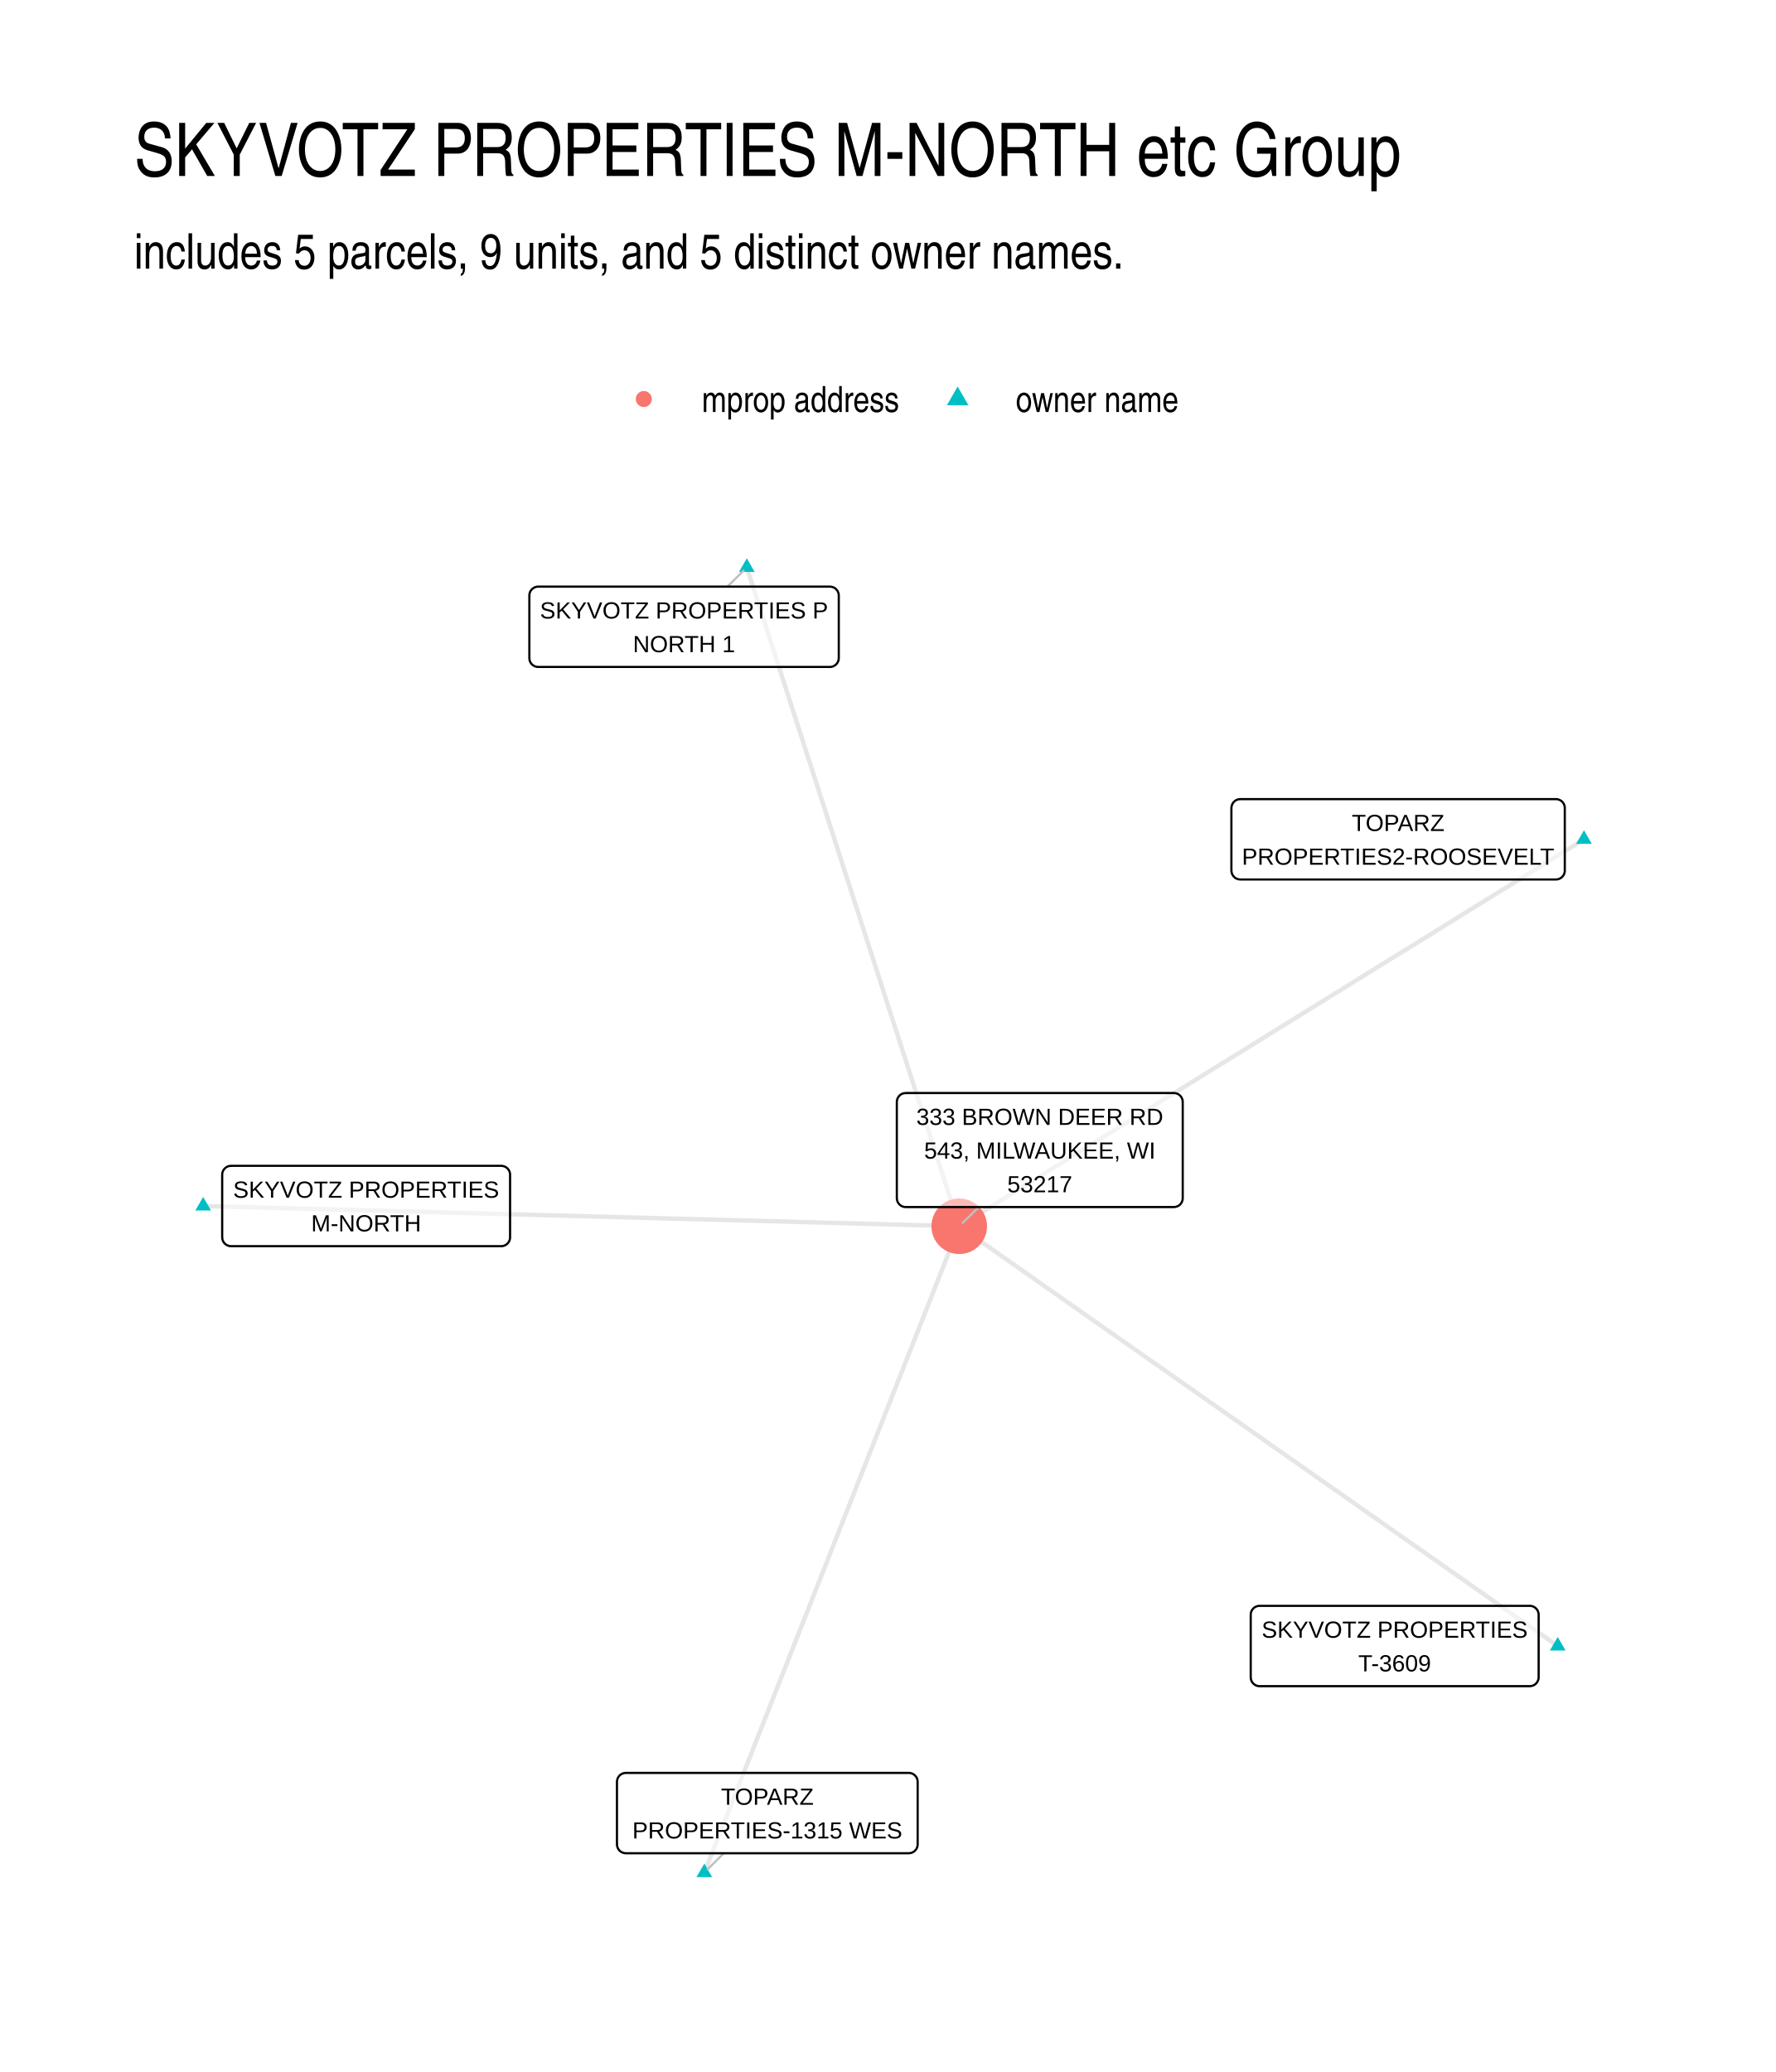
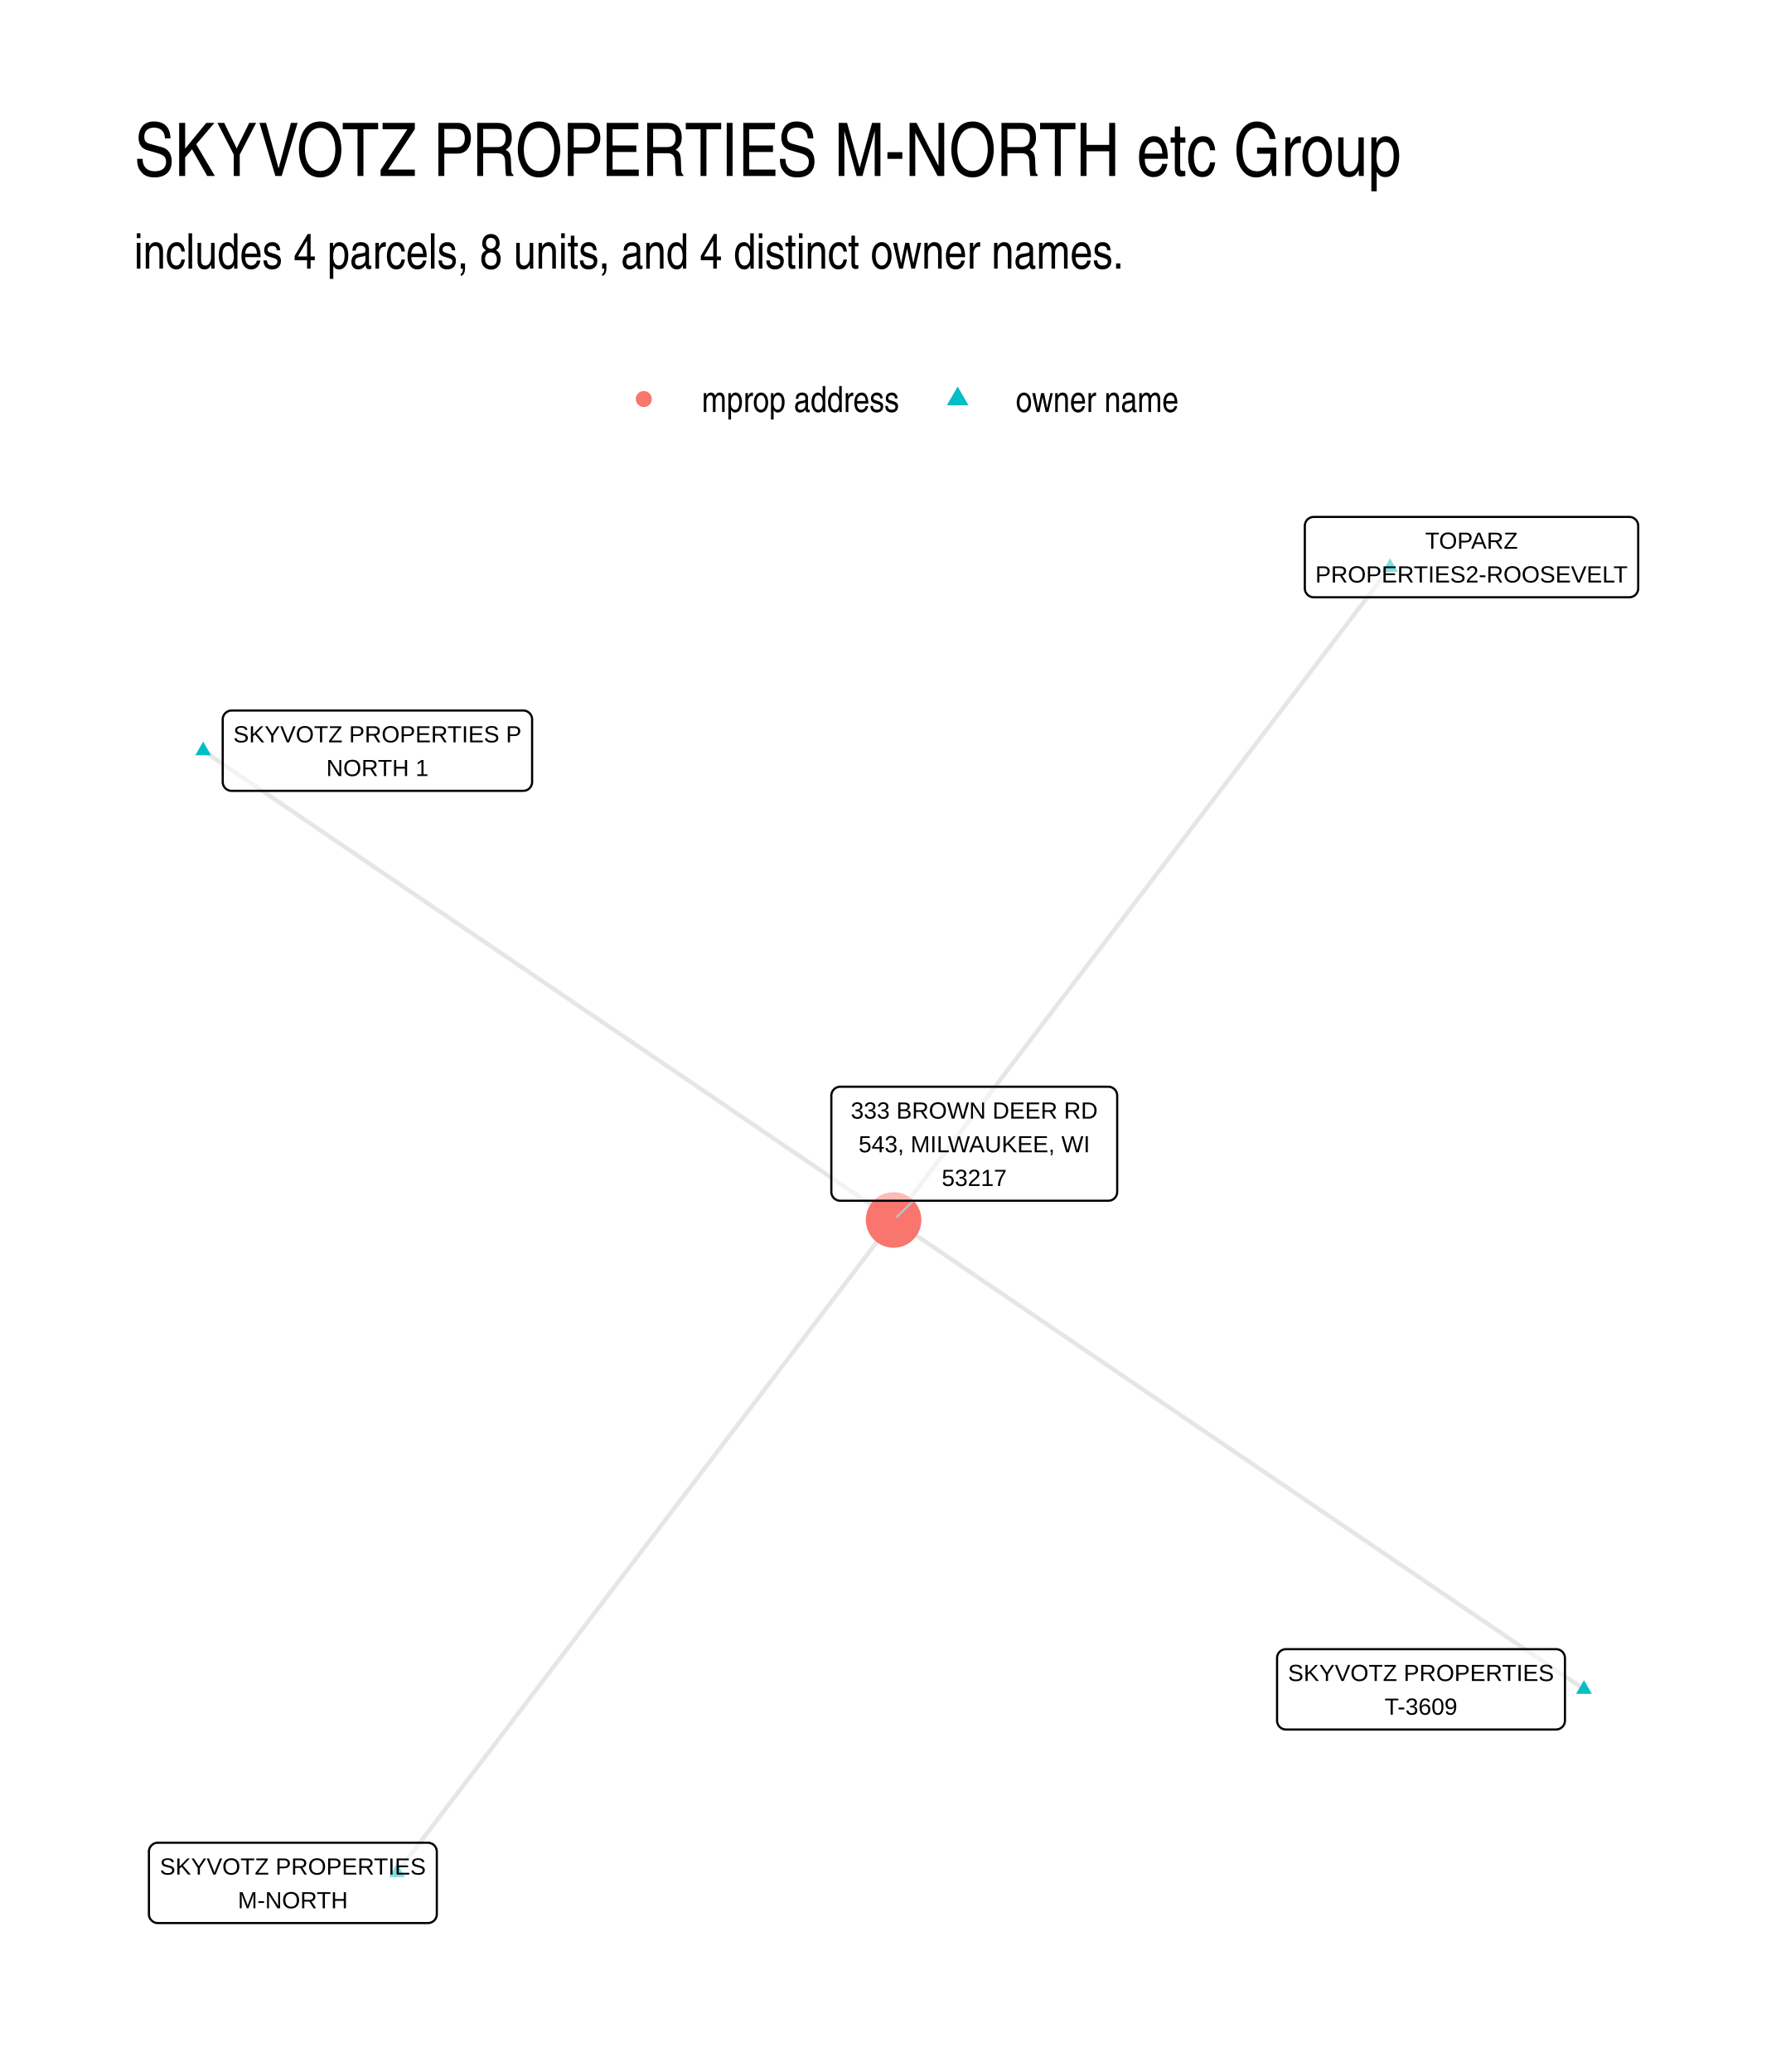
<svg xmlns="http://www.w3.org/2000/svg" width="576" height="672" class="svglite" viewBox="0 0 432 504">
  <defs>
-     <style>.svglite line,.svglite polyline,.svglite polygon,.svglite path,.svglite circle{fill:none;stroke:#000000;stroke-linecap:round;stroke-linejoin:round;stroke-miterlimit:10.00}.svglite text{white-space:pre}</style>
+     <style>.svglite polyline,.svglite polygon,.svglite path,.svglite circle{fill:none;stroke:#000000;stroke-linecap:round;stroke-linejoin:round;stroke-miterlimit:10.00}.svglite text{white-space:pre}</style>
  </defs>
  <rect width="100%" height="100%" style="stroke-linecap:round;stroke-linejoin:round;stroke-miterlimit:10.00;stroke:none;fill:#FFFFFF" />
  <defs>
    <clipPath id="cpMC4wMHw0MzIuMDB8MC4wMHw1MDQuMDA=">
      <path d="M0 0h432v504H0z" />
    </clipPath>
  </defs>
  <g clip-path="url(#cpMC4wMHw0MzIuMDB8MC4wMHw1MDQuMDA=)">
    <path d="M0 0h432v504H0z" style="stroke-width:1.07;stroke:none;fill:#FFFFFF" />
  </g>
  <defs>
    <clipPath id="cpMzIuNjN8NDAyLjExfDEyMi4xNHw0NzEuMzc=">
      <path d="M32.63 122.14h369.48v349.24H32.63z" />
    </clipPath>
  </defs>
  <g clip-path="url(#cpMzIuNjN8NDAyLjExfDEyMi4xNHw0NzEuMzc=)">
-     <path d="m378.93 400.38-1.47-1.03-1.47-1.04-1.47-1.03-1.47-1.03-1.47-1.03-1.47-1.03-1.47-1.03-1.48-1.03-1.47-1.03-1.47-1.04-1.47-1.03-1.47-1.03-1.47-1.03-1.47-1.03-1.47-1.03-1.47-1.03-1.47-1.03-1.47-1.04-1.47-1.03-1.47-1.03-1.47-1.03-1.47-1.03-1.48-1.03-1.47-1.03-1.47-1.04-1.47-1.03-1.47-1.03-1.47-1.03-1.47-1.03-1.47-1.03-1.47-1.03-1.47-1.03-1.47-1.04-1.47-1.03-1.47-1.03-1.47-1.03-1.47-1.03-1.48-1.03-1.47-1.03-1.47-1.03-1.47-1.04-1.47-1.03-1.47-1.03-1.47-1.03-1.47-1.03-1.47-1.03-1.47-1.03-1.47-1.04-1.47-1.03-1.47-1.03-1.47-1.03-1.47-1.03-1.47-1.03-1.48-1.03-1.47-1.03-1.47-1.04-1.47-1.03-1.47-1.03-1.47-1.03-1.47-1.03-1.47-1.03-1.47-1.03-1.47-1.03-1.47-1.04-1.47-1.03-1.47-1.03-1.47-1.03-1.47-1.03-1.48-1.03-1.47-1.03-1.47-1.04-1.47-1.03-1.47-1.03-1.47-1.03-1.47-1.03-1.47-1.03-1.47-1.03-1.47-1.03-1.47-1.04-1.47-1.03-1.47-1.03-1.47-1.03-1.47-1.03-1.48-1.03-1.47-1.03-1.47-1.03-1.47-1.04-1.47-1.03-1.47-1.03-1.47-1.03-1.47-1.03-1.47-1.03-1.47-1.03-1.47-1.03-1.47-1.04-1.47-1.03-1.47-1.03-1.47-1.03-1.47-1.03m151.98-94.12-1.54.95-1.53.95-1.54.95-1.53.95-1.54.95-1.53.95-1.54.95-1.53.96-1.54.95-1.53.95-1.54.95-1.53.95-1.54.95-1.54.95-1.53.95-1.54.95-1.53.95-1.54.95-1.53.95-1.54.95-1.53.95-1.54.95-1.53.96-1.54.95-1.53.95-1.54.95-1.53.95-1.54.95-1.53.95-1.54.95-1.53.95-1.54.95-1.53.95-1.54.95-1.53.95-1.54.95-1.53.96-1.54.95-1.53.95-1.54.95-1.53.95-1.54.95-1.54.95-1.53.95-1.54.95-1.53.95-1.54.95-1.53.95-1.54.95-1.53.95-1.54.96-1.53.95-1.54.95-1.53.95-1.54.95-1.53.95-1.54.95-1.53.95-1.54.95-1.53.95-1.54.95-1.53.95-1.54.95-1.53.95-1.54.95-1.53.96-1.54.95-1.53.95-1.54.95-1.53.95-1.54.95-1.54.95-1.53.95-1.54.95-1.53.95-1.54.95-1.53.95-1.54.95-1.53.95-1.54.96-1.53.95-1.54.95-1.53.95-1.54.95-1.53.95-1.54.95-1.53.95-1.54.95-1.53.95-1.54.95-1.53.95-1.54.95-1.53.95-1.54.96-1.53.95-1.54.95-1.53.95-1.54.95-1.53.95" style="stroke-width:1.07;stroke:#000000;stroke-opacity:0.10;stroke-linecap:butt" />
-     <path d="m181.67 138.01.52 1.62.52 1.62.53 1.62.52 1.62.52 1.62.52 1.61.52 1.62.53 1.62.52 1.62.52 1.62.52 1.62.52 1.62.52 1.62.53 1.62.52 1.61.52 1.62.52 1.62.52 1.62.53 1.62.52 1.62.52 1.62.52 1.62.52 1.62.53 1.61.52 1.62.52 1.62.52 1.62.52 1.62.52 1.62.53 1.62.52 1.62.52 1.61.52 1.62.52 1.62.53 1.62.52 1.62.52 1.62.52 1.62.52 1.62.53 1.62.52 1.61.52 1.62.52 1.62.52 1.62.52 1.62.53 1.62.52 1.62.52 1.62.52 1.62.52 1.61.53 1.62.52 1.62.52 1.62.52 1.62.52 1.62.52 1.62.53 1.62.52 1.62.52 1.61.52 1.62.52 1.62.53 1.62.52 1.62.52 1.62.52 1.62.52 1.62.53 1.62.52 1.61.52 1.62.52 1.62.52 1.62.52 1.62.53 1.62.52 1.62.52 1.62.52 1.61.52 1.62.53 1.62.52 1.62.52 1.62.52 1.62.52 1.62.53 1.62.52 1.62.52 1.61.52 1.62.52 1.62.52 1.62.53 1.62.52 1.62.52 1.62.52 1.62.52 1.62.53 1.61.52 1.62.52 1.62.52 1.62.52 1.62.53 1.62m-183.92-4.93 1.86.05 1.86.05 1.86.05 1.85.05 1.86.05 1.86.05 1.86.05 1.85.05 1.86.05 1.86.05 1.86.05 1.85.04 1.86.05 1.86.05 1.86.05 1.86.05 1.85.05 1.86.05 1.86.05 1.86.05 1.85.05 1.86.05 1.86.05 1.86.05 1.85.05 1.86.05 1.86.05 1.86.05 1.86.05 1.85.05 1.86.05 1.86.05 1.86.05 1.85.05 1.86.05 1.86.05 1.86.05 1.86.05 1.85.05 1.86.05 1.86.05 1.86.05 1.85.05 1.86.05 1.86.05 1.86.05 1.85.05 1.86.05 1.86.05 1.86.05 1.86.05 1.85.05 1.86.05 1.86.05 1.86.05 1.85.05 1.86.05 1.86.05 1.86.05 1.85.05 1.86.05 1.86.05 1.86.05 1.86.05 1.85.05 1.86.04 1.86.05 1.86.05 1.85.05 1.86.05 1.86.05 1.86.05 1.85.05 1.86.05 1.86.05 1.86.05 1.86.05 1.85.05 1.86.05 1.86.05 1.86.05 1.85.05 1.86.05 1.86.05 1.86.05 1.85.05 1.86.05 1.86.05 1.86.05 1.86.05 1.85.05 1.86.05 1.86.05 1.86.05 1.85.05 1.86.05 1.86.05 1.86.05 1.86.05m-62 157.22.62-1.59.63-1.59.62-1.59.63-1.58.63-1.59.62-1.59.63-1.59.63-1.59.62-1.58.63-1.59.62-1.59.63-1.59.63-1.59.62-1.59.63-1.58.63-1.59.62-1.59.63-1.59.62-1.59.63-1.58.63-1.59.62-1.59.63-1.59.63-1.59.62-1.58.63-1.59.62-1.59.63-1.59.63-1.59.62-1.58.63-1.59.63-1.59.62-1.59.63-1.59.62-1.58.63-1.59.63-1.59.62-1.59.63-1.59.63-1.58.62-1.59.63-1.59.62-1.59.63-1.59.63-1.59.62-1.58.63-1.59.63-1.59.62-1.59.63-1.59.62-1.58.63-1.59.63-1.59.62-1.59.63-1.59.63-1.58.62-1.59.63-1.59.62-1.59.63-1.59.63-1.58.62-1.59.63-1.59.63-1.59.62-1.59.63-1.58.62-1.59.63-1.59.63-1.59.62-1.59.63-1.59.63-1.58.62-1.59.63-1.59.62-1.59.63-1.59.63-1.58.62-1.59.63-1.59.63-1.59.62-1.59.63-1.58.62-1.59.63-1.59.63-1.59.62-1.59.63-1.58.63-1.59.62-1.59.63-1.59.62-1.59.63-1.58.63-1.59.62-1.59.63-1.59.63-1.59.62-1.59.63-1.58.63-1.59" style="stroke-width:1.07;stroke:#000000;stroke-opacity:0.10;stroke-linecap:butt" />
-     <path d="m378.93 398.17 1.91 3.31h-3.82zm6.39-196.22 1.91 3.31h-3.83zM181.67 135.8l1.91 3.32h-3.82zM49.42 291.14l1.92 3.31h-3.83zm121.92 162.15 1.91 3.31h-3.83z" style="stroke-width:0.71;stroke:none;fill:#00BFC4" />
-     <circle cx="233.34" cy="298.28" r="6.76" style="stroke-width:0.71;stroke:none;fill:#F8766D" />
-     <path d="m176.96 142.69 3.91-3.88m-4.8 311.98-3.94 3.91m65.99-161.09-3.98 3.88" style="stroke-width:0.53;stroke:#BFBFBF" />
-     <path d="M306.41 410.15h65.72-.09l.35-.02.34-.07.32-.12.3-.17.27-.22.23-.26.19-.3.13-.32.09-.33.03-.35h0v-15.22h0l-.03-.35-.09-.34-.13-.32-.19-.29-.23-.26-.27-.22-.3-.17-.32-.13-.34-.07-.26-.01h-65.72l.26.01-.35-.01-.34.04-.33.1-.32.15-.29.19-.25.25-.2.27-.17.31-.11.33-.05.34-.01.18v15.22l.01-.17v.34l.05.35.11.33.17.3.2.28.25.24.29.2.32.15.33.1.34.04z" style="stroke-width:0.53;fill:#FFFFFF;fill-opacity:0.50" />
-     <text x="339.27" y="398.36" lengthAdjust="spacingAndGlyphs" style="font-size:5.69px;font-family:&quot;Liberation Sans&quot;" text-anchor="middle" textLength="62.83">SKYVOTZ PROPERTIES</text>
-     <text x="339.27" y="406.55" lengthAdjust="spacingAndGlyphs" style="font-size:5.69px;font-family:&quot;Liberation Sans&quot;" text-anchor="middle" textLength="19.49">T-3609</text>
-     <path d="M301.71 213.93h76.78l-.08-.01.35-.01.34-.07.32-.12.3-.18.27-.22.23-.26.19-.29.13-.32.09-.34.02-.34h0v-15.23h0l-.02-.34-.09-.34-.13-.32-.19-.29-.23-.26-.27-.22-.3-.18-.32-.12-.34-.07-.27-.02h-76.78l.26.02-.34-.01-.35.04-.33.09-.32.15-.28.2-.25.24-.21.28-.16.31-.11.33-.06.34-.01.17v15.23l.01-.18v.35l.06.34.11.33.16.31.21.28.25.24.28.2.32.14.33.1.35.04z" style="stroke-width:0.53;fill:#FFFFFF;fill-opacity:0.50" />
-     <text x="340.1" y="202.13" lengthAdjust="spacingAndGlyphs" style="font-size:5.69px;font-family:&quot;Liberation Sans&quot;" text-anchor="middle" textLength="22.75">TOPARZ</text>
-     <text x="340.1" y="210.33" lengthAdjust="spacingAndGlyphs" style="font-size:5.69px;font-family:&quot;Liberation Sans&quot;" text-anchor="middle" textLength="73.9">PROPERTIES2-ROOSEVELT</text>
-     <path d="M130.93 162.23h70.95-.09l.35-.01.34-.07.32-.13.3-.17.27-.22.23-.26.19-.29.14-.32.08-.34.03-.35h0v-15.22h0l-.03-.35-.08-.33-.14-.32-.19-.3-.23-.26-.27-.22-.3-.17-.32-.12-.34-.07-.26-.02h-70.95l.26.02-.35-.02-.34.04-.34.1-.31.15-.29.2-.25.24-.21.28-.16.3-.11.33-.05.35-.01.17v15.22l.01-.17v.35l.05.34.11.33.16.31.21.28.25.24.29.19.31.15.34.1.34.04z" style="stroke-width:0.53;fill:#FFFFFF;fill-opacity:0.50" />
-     <text x="166.4" y="150.44" lengthAdjust="spacingAndGlyphs" style="font-size:5.69px;font-family:&quot;Liberation Sans&quot;" text-anchor="middle" textLength="68.07">SKYVOTZ PROPERTIES P</text>
-     <text x="166.4" y="158.63" lengthAdjust="spacingAndGlyphs" style="font-size:5.69px;font-family:&quot;Liberation Sans&quot;" text-anchor="middle" textLength="25.46">NORTH 1</text>
-     <path d="M56.21 303.12h65.71-.08l.34-.01.35-.07.32-.13.3-.17.27-.22.23-.26.19-.29.13-.32.09-.34.02-.35h0v-15.22h0l-.02-.35-.09-.33-.13-.32-.19-.3-.23-.26-.27-.22-.3-.17-.32-.12-.35-.07-.26-.02H56.21l.26.02-.35-.02-.34.04-.34.1-.31.15-.29.2-.25.24-.21.28-.16.3-.11.33-.05.35-.01.17v15.22l.01-.17v.35l.05.34.11.33.16.31.21.27.25.25.29.19.31.15.34.1.34.04z" style="stroke-width:0.53;fill:#FFFFFF;fill-opacity:0.50" />
-     <text x="89.07" y="291.33" lengthAdjust="spacingAndGlyphs" style="font-size:5.69px;font-family:&quot;Liberation Sans&quot;" text-anchor="middle" textLength="62.83">SKYVOTZ PROPERTIES</text>
-     <text x="89.07" y="299.52" lengthAdjust="spacingAndGlyphs" style="font-size:5.69px;font-family:&quot;Liberation Sans&quot;" text-anchor="middle" textLength="26.99">M-NORTH</text>
-     <path d="M152.24 450.79h68.83-.09l.35-.02.34-.07.32-.12.31-.18.26-.21.23-.27.19-.29.14-.32.08-.34.03-.34h0v-15.22h0l-.03-.35-.08-.34-.14-.32-.19-.29-.23-.26-.26-.22-.31-.18-.32-.12-.34-.07-.26-.01h-68.83l.26.01-.34-.01-.35.04-.33.1-.32.15-.28.19-.25.24-.21.28-.16.31-.11.33-.06.34-.01.18v15.22l.01-.18v.35l.06.34.11.33.16.31.21.28.25.24.28.2.32.15.33.09.35.05z" style="stroke-width:0.53;fill:#FFFFFF;fill-opacity:0.50" />
-     <text x="186.66" y="438.99" lengthAdjust="spacingAndGlyphs" style="font-size:5.69px;font-family:&quot;Liberation Sans&quot;" text-anchor="middle" textLength="22.75">TOPARZ</text>
-     <text x="186.66" y="447.19" lengthAdjust="spacingAndGlyphs" style="font-size:5.69px;font-family:&quot;Liberation Sans&quot;" text-anchor="middle" textLength="65.94">PROPERTIES-1315 WES</text>
-     <path d="M220.32 293.61h65.23-.09l.35-.02.34-.07.33-.12.3-.17.27-.22.23-.26.18-.3.14-.32.08-.33.03-.35h0v-23.42h0l-.03-.34-.08-.34-.14-.32-.18-.29-.23-.26-.27-.22-.3-.18-.33-.12-.34-.07-.26-.02h-65.23l.26.02-.34-.01-.35.04-.33.09-.32.15-.28.2-.25.24-.21.28-.16.31-.11.33-.06.34-.01.17v23.42l.01-.17v.34l.06.35.11.33.16.3.21.28.25.24.28.2.32.15.33.1.35.04z" style="stroke-width:0.53;fill:#FFFFFF;fill-opacity:0.50" />
-     <text x="252.94" y="273.62" lengthAdjust="spacingAndGlyphs" style="font-size:5.69px;font-family:&quot;Liberation Sans&quot;" text-anchor="middle" textLength="62.34">333 BROWN DEER RD</text>
-     <text x="252.94" y="281.82" lengthAdjust="spacingAndGlyphs" style="font-size:5.69px;font-family:&quot;Liberation Sans&quot;" text-anchor="middle" textLength="58.9">543, MILWAUKEE, WI</text>
-     <text x="252.94" y="290.01" lengthAdjust="spacingAndGlyphs" style="font-size:5.69px;font-family:&quot;Liberation Sans&quot;" text-anchor="middle" textLength="18.11">53217</text>
+     <path d="m385.32 410.92-1.7-1.16-1.7-1.15-1.69-1.15-1.7-1.16-1.69-1.15-1.7-1.15-1.7-1.16-1.69-1.15-1.7-1.15-1.7-1.16-1.69-1.15-1.7-1.15-1.7-1.16-1.69-1.15-1.7-1.15-1.7-1.15-1.69-1.16-1.7-1.15-1.7-1.15-1.69-1.16-1.7-1.15-1.69-1.15-1.7-1.16-1.7-1.15-1.69-1.15-1.7-1.16-1.7-1.15-1.69-1.15-1.7-1.16-1.7-1.15-1.69-1.15-1.7-1.16-1.7-1.15-1.69-1.15-1.7-1.15-1.69-1.16-1.7-1.15-1.7-1.15-1.69-1.16-1.7-1.15-1.7-1.15-1.69-1.16-1.7-1.15-1.7-1.15-1.69-1.16-1.7-1.15-1.7-1.15-1.69-1.16-1.7-1.15-1.69-1.15-1.7-1.15-1.7-1.16-1.69-1.15-1.7-1.15-1.7-1.16-1.69-1.15-1.7-1.15-1.7-1.16-1.69-1.15-1.7-1.15-1.7-1.16-1.69-1.15-1.7-1.15-1.69-1.16-1.7-1.15-1.7-1.15-1.69-1.15-1.7-1.16-1.7-1.15-1.69-1.15-1.7-1.16-1.7-1.15-1.69-1.15-1.7-1.16-1.7-1.15-1.69-1.15-1.7-1.16-1.69-1.15-1.7-1.15-1.7-1.16-1.69-1.15-1.7-1.15-1.7-1.16-1.69-1.15-1.7-1.15-1.7-1.15-1.69-1.16-1.7-1.15-1.7-1.15-1.69-1.16-1.7-1.15-1.7-1.15-1.69-1.16-1.7-1.15-1.69-1.15-1.7-1.16-1.7-1.15-1.69-1.15-1.7-1.16m120.78-158.74-1.22 1.6-1.22 1.61-1.22 1.6-1.22 1.61-1.22 1.6-1.22 1.6-1.22 1.61-1.22 1.6-1.22 1.6-1.22 1.61-1.22 1.6-1.22 1.6-1.22 1.61-1.22 1.6-1.22 1.6-1.22 1.61-1.22 1.6-1.22 1.6-1.22 1.61-1.22 1.6-1.22 1.6-1.22 1.61-1.22 1.6-1.22 1.6-1.22 1.61-1.22 1.6-1.22 1.61-1.22 1.6-1.22 1.6-1.22 1.61-1.22 1.6-1.22 1.6-1.22 1.61-1.22 1.6-1.22 1.6-1.22 1.61-1.22 1.6-1.22 1.6-1.22 1.61-1.22 1.6-1.22 1.6-1.22 1.61-1.22 1.6-1.22 1.6-1.22 1.61-1.22 1.6-1.22 1.6-1.22 1.61-1.22 1.6-1.22 1.6-1.22 1.61-1.22 1.6-1.22 1.61-1.22 1.6-1.22 1.6-1.22 1.61-1.22 1.6-1.22 1.6-1.22 1.61-1.22 1.6-1.22 1.6-1.22 1.61-1.22 1.6-1.22 1.6-1.22 1.61-1.22 1.6-1.22 1.6-1.22 1.61-1.22 1.6-1.22 1.6-1.22 1.61-1.22 1.6-1.22 1.6-1.22 1.61-1.22 1.6-1.22 1.6-1.22 1.61-1.22 1.6-1.22 1.61-1.22 1.6-1.22 1.6-1.22 1.61-1.22 1.6-1.22 1.6-1.22 1.61-1.22 1.6-1.22 1.6-1.22 1.61-1.22 1.6-1.22 1.6-1.22 1.61-1.22 1.6-1.22 1.6-1.22 1.61-1.22 1.6-1.22 1.6-1.22 1.61-1.22 1.6-1.22 1.6M49.42 182.59l1.7 1.16 1.7 1.15 1.69 1.15 1.7 1.16 1.69 1.15 1.7 1.15 1.7 1.16 1.69 1.15 1.7 1.15 1.7 1.16 1.69 1.15 1.7 1.15 1.7 1.15 1.69 1.16 1.7 1.15 1.7 1.15 1.69 1.16 1.7 1.15 1.69 1.15 1.7 1.16 1.7 1.15 1.69 1.15 1.7 1.16 1.7 1.15 1.69 1.15 1.7 1.16 1.7 1.15 1.69 1.15 1.7 1.16 1.7 1.15 1.69 1.15 1.7 1.15 1.69 1.16 1.7 1.15 1.7 1.15 1.69 1.16 1.7 1.15 1.7 1.15 1.69 1.16 1.7 1.15 1.7 1.15 1.69 1.16 1.7 1.15 1.7 1.15 1.69 1.16 1.7 1.15 1.7 1.15 1.69 1.15 1.7 1.16 1.69 1.15 1.7 1.15 1.7 1.16 1.69 1.15 1.7 1.15 1.7 1.16 1.69 1.15 1.7 1.15 1.7 1.16 1.69 1.15 1.7 1.15 1.7 1.16 1.69 1.15 1.7 1.15 1.69 1.15 1.7 1.16 1.7 1.15 1.69 1.15 1.7 1.16 1.7 1.15 1.69 1.15 1.7 1.16 1.7 1.15 1.69 1.15 1.7 1.16 1.7 1.15 1.69 1.15 1.7 1.16 1.69 1.15 1.7 1.15 1.7 1.16 1.69 1.15 1.7 1.15 1.7 1.15 1.69 1.16 1.7 1.15 1.7 1.15 1.69 1.16 1.7 1.15 1.7 1.15 1.69 1.16 1.7 1.15 1.69 1.15 1.7 1.16 1.7 1.15 1.69 1.15 1.7 1.16 1.7 1.15 1.69 1.15 1.7 1.15" style="stroke-width:1.07;stroke:#000000;stroke-opacity:0.10;stroke-linecap:butt" />
+     <path d="m96.59 455.5 1.22-1.61 1.22-1.6 1.22-1.6 1.22-1.61 1.22-1.6 1.22-1.6 1.22-1.61 1.22-1.6 1.22-1.6 1.22-1.61 1.22-1.6 1.22-1.6 1.22-1.61 1.22-1.6 1.22-1.6 1.22-1.61 1.22-1.6 1.22-1.6 1.22-1.61 1.22-1.6 1.22-1.6 1.22-1.61 1.22-1.6 1.22-1.61 1.22-1.6 1.22-1.6 1.22-1.61 1.22-1.6 1.22-1.6 1.22-1.61 1.22-1.6 1.22-1.6 1.22-1.61 1.22-1.6 1.22-1.6 1.22-1.61 1.22-1.6 1.22-1.6 1.22-1.61 1.22-1.6 1.22-1.6 1.22-1.61 1.22-1.6 1.22-1.6 1.22-1.61 1.22-1.6 1.22-1.6 1.22-1.61 1.22-1.6 1.22-1.61 1.22-1.6 1.22-1.6 1.22-1.61 1.22-1.6 1.22-1.6 1.22-1.61 1.22-1.6 1.22-1.6 1.22-1.61 1.22-1.6 1.22-1.6 1.22-1.61 1.22-1.6 1.22-1.6 1.22-1.61 1.22-1.6 1.22-1.6 1.22-1.61 1.22-1.6 1.22-1.6 1.22-1.61 1.22-1.6 1.22-1.61 1.22-1.6 1.22-1.6 1.22-1.61 1.22-1.6 1.22-1.6 1.22-1.61 1.22-1.6 1.22-1.6 1.22-1.61 1.22-1.6 1.22-1.6 1.22-1.61 1.22-1.6 1.22-1.6 1.22-1.61 1.22-1.6 1.22-1.6 1.22-1.61 1.22-1.6 1.22-1.6 1.22-1.61 1.22-1.6 1.22-1.6 1.22-1.61 1.22-1.6 1.22-1.61" style="stroke-width:1.07;stroke:#000000;stroke-opacity:0.10;stroke-linecap:butt" />
+     <path d="m385.32 408.7 1.91 3.32h-3.83zm-47.17-272.9 1.91 3.32h-3.82zM49.42 180.38l1.92 3.32h-3.83zm47.17 272.91 1.91 3.31h-3.82z" style="stroke-width:0.71;stroke:none;fill:#00BFC4" />
+     <circle cx="217.37" cy="296.75" r="6.76" style="stroke-width:0.71;stroke:none;fill:#F8766D" />
+     <path d="m222.17 292.07-3.99 3.9" style="fill:none;stroke-linecap:round;stroke-linejoin:round;stroke-miterlimit:10.00;stroke-width:0.53;stroke:#BFBFBF" />
+     <path d="M312.82 420.69h65.71-.09l.35-.02.34-.07.33-.12.3-.18.27-.22.23-.26.18-.29.14-.32.08-.34.03-.34h0v-15.22h0l-.03-.35-.08-.34-.14-.32-.18-.29-.23-.26-.27-.22-.3-.18-.33-.12-.34-.07-.26-.01h-65.71l.26.01-.35-.01-.35.04-.33.1-.31.14-.29.2-.25.24-.21.28-.16.31-.11.33-.06.34v15.4-.18.35l.06.34.11.33.16.31.21.28.25.24.29.2.31.15.33.09.35.05z" style="stroke-width:0.53;fill:#FFFFFF;fill-opacity:0.50" />
+     <text x="345.67" y="408.89" lengthAdjust="spacingAndGlyphs" style="font-size:5.69px;font-family:&quot;Liberation Sans&quot;" text-anchor="middle" textLength="62.83">SKYVOTZ PROPERTIES</text>
+     <text x="345.67" y="417.09" lengthAdjust="spacingAndGlyphs" style="font-size:5.69px;font-family:&quot;Liberation Sans&quot;" text-anchor="middle" textLength="19.49">T-3609</text>
+     <path d="M319.57 145.28h76.78-.08l.34-.02.34-.07.33-.12.3-.17.27-.22.23-.26.18-.3.14-.32.08-.33.03-.35h0V127.9h0l-.03-.35-.08-.34-.14-.32-.18-.29-.23-.26-.27-.22-.3-.17-.33-.13-.34-.07-.26-.01h-76.78l.26.01-.35-.01-.34.04-.33.1-.32.15-.28.19-.26.24-.2.28-.17.31-.11.33-.05.34-.01.18v15.22l.01-.18v.35l.05.35.11.33.17.3.2.28.26.24.28.2.32.15.33.1.34.04z" style="stroke-width:0.53;fill:#FFFFFF;fill-opacity:0.50" />
+     <text x="357.96" y="133.48" lengthAdjust="spacingAndGlyphs" style="font-size:5.69px;font-family:&quot;Liberation Sans&quot;" text-anchor="middle" textLength="22.75">TOPARZ</text>
+     <text x="357.96" y="141.68" lengthAdjust="spacingAndGlyphs" style="font-size:5.69px;font-family:&quot;Liberation Sans&quot;" text-anchor="middle" textLength="73.9">PROPERTIES2-ROOSEVELT</text>
+     <path d="M56.34 192.37h70.94-.08l.34-.02.35-.07.32-.12.3-.17.27-.22.23-.26.19-.3.13-.32.09-.33.02-.35h0v-15.22h0l-.02-.35-.09-.34-.13-.32-.19-.29-.23-.26-.27-.22-.3-.17-.32-.13-.35-.07-.26-.01H56.34l.26.01-.35-.01-.35.04-.33.1-.31.15-.29.19-.25.25-.21.27-.16.31-.11.33-.06.34v15.4-.17.34l.06.35.11.33.16.3.21.28.25.24.29.2.31.15.33.1.35.04z" style="stroke-width:0.53;fill:#FFFFFF;fill-opacity:0.50" />
+     <text x="91.81" y="180.57" lengthAdjust="spacingAndGlyphs" style="font-size:5.69px;font-family:&quot;Liberation Sans&quot;" text-anchor="middle" textLength="68.07">SKYVOTZ PROPERTIES P</text>
+     <text x="91.81" y="188.77" lengthAdjust="spacingAndGlyphs" style="font-size:5.69px;font-family:&quot;Liberation Sans&quot;" text-anchor="middle" textLength="25.46">NORTH 1</text>
+     <path d="M38.39 467.77h65.71-.08l.34-.01.34-.07.33-.13.3-.17.27-.22.23-.26.18-.29.14-.32.08-.34.03-.35h0v-15.22h0l-.03-.35-.08-.33-.14-.32-.18-.3-.23-.26-.27-.22-.3-.17-.33-.12-.34-.07-.26-.02H38.39l.26.02-.35-.02-.34.04-.34.1-.31.15-.29.2-.25.24-.21.28-.16.3-.11.33-.06.35v15.39-.17.35l.06.34.11.33.16.31.21.27.25.25.29.19.31.15.34.1.34.04z" style="stroke-width:0.53;fill:#FFFFFF;fill-opacity:0.50" />
+     <text x="71.24" y="455.98" lengthAdjust="spacingAndGlyphs" style="font-size:5.69px;font-family:&quot;Liberation Sans&quot;" text-anchor="middle" textLength="62.83">SKYVOTZ PROPERTIES</text>
+     <text x="71.24" y="464.17" lengthAdjust="spacingAndGlyphs" style="font-size:5.69px;font-family:&quot;Liberation Sans&quot;" text-anchor="middle" textLength="26.99">M-NORTH</text>
+     <path d="M204.39 292.07h65.22-.09l.35-.01.34-.07.33-.12.3-.18.27-.22.23-.26.18-.29.14-.32.08-.34.03-.35h0V266.5h0l-.03-.35-.08-.34-.14-.32-.18-.29-.23-.26-.27-.22-.3-.17-.33-.13-.34-.07-.26-.01h-65.22l.26.01-.35-.01-.35.04-.33.1-.31.15-.29.19-.25.25-.21.27-.16.31-.11.33-.06.34v23.59-.17.35l.06.34.11.33.16.31.21.28.25.24.29.19.31.15.33.1.35.04z" style="stroke-width:0.53;fill:#FFFFFF;fill-opacity:0.50" />
+     <text x="237" y="272.09" lengthAdjust="spacingAndGlyphs" style="font-size:5.69px;font-family:&quot;Liberation Sans&quot;" text-anchor="middle" textLength="62.34">333 BROWN DEER RD</text>
+     <text x="237" y="280.28" lengthAdjust="spacingAndGlyphs" style="font-size:5.69px;font-family:&quot;Liberation Sans&quot;" text-anchor="middle" textLength="58.9">543, MILWAUKEE, WI</text>
+     <text x="237" y="288.47" lengthAdjust="spacingAndGlyphs" style="font-size:5.69px;font-family:&quot;Liberation Sans&quot;" text-anchor="middle" textLength="18.11">53217</text>
  </g>
  <g clip-path="url(#cpMC4wMHw0MzIuMDB8MC4wMHw1MDQuMDA=)">
    <circle cx="156.61" cy="97.06" r="1.95" style="stroke-width:0.71;stroke:none;fill:#F8766D" />
    <path d="m232.96 94.02 2.63 4.56h-5.26z" style="stroke-width:0.71;stroke:none;fill:#00BFC4" />
    <text x="170.73" y="100.22" lengthAdjust="spacingAndGlyphs" style="font-size:8.80px;font-weight:0;font-family:&quot;Nimbus Sans Narrow&quot;" textLength="48.11">mprop address</text>
    <text x="247.08" y="100.22" lengthAdjust="spacingAndGlyphs" style="font-size:8.80px;font-weight:0;font-family:&quot;Nimbus Sans Narrow&quot;" textLength="39.69">owner name</text>
-     <text x="32.63" y="65.35" lengthAdjust="spacingAndGlyphs" style="font-size:12.00px;font-weight:0;font-family:&quot;Nimbus Sans Narrow&quot;" textLength="241.18">includes 5 parcels, 9 units, and 5 distinct owner names.</text>
+     <text x="32.63" y="65.35" lengthAdjust="spacingAndGlyphs" style="font-size:12.00px;font-weight:0;font-family:&quot;Nimbus Sans Narrow&quot;" textLength="241.18">includes 4 parcels, 8 units, and 4 distinct owner names.</text>
    <text x="32.63" y="42.81" lengthAdjust="spacingAndGlyphs" style="font-size:18.00px;font-weight:0;font-family:&quot;Nimbus Sans Narrow&quot;" textLength="316.63">SKYVOTZ PROPERTIES M-NORTH etc Group</text>
  </g>
</svg>
